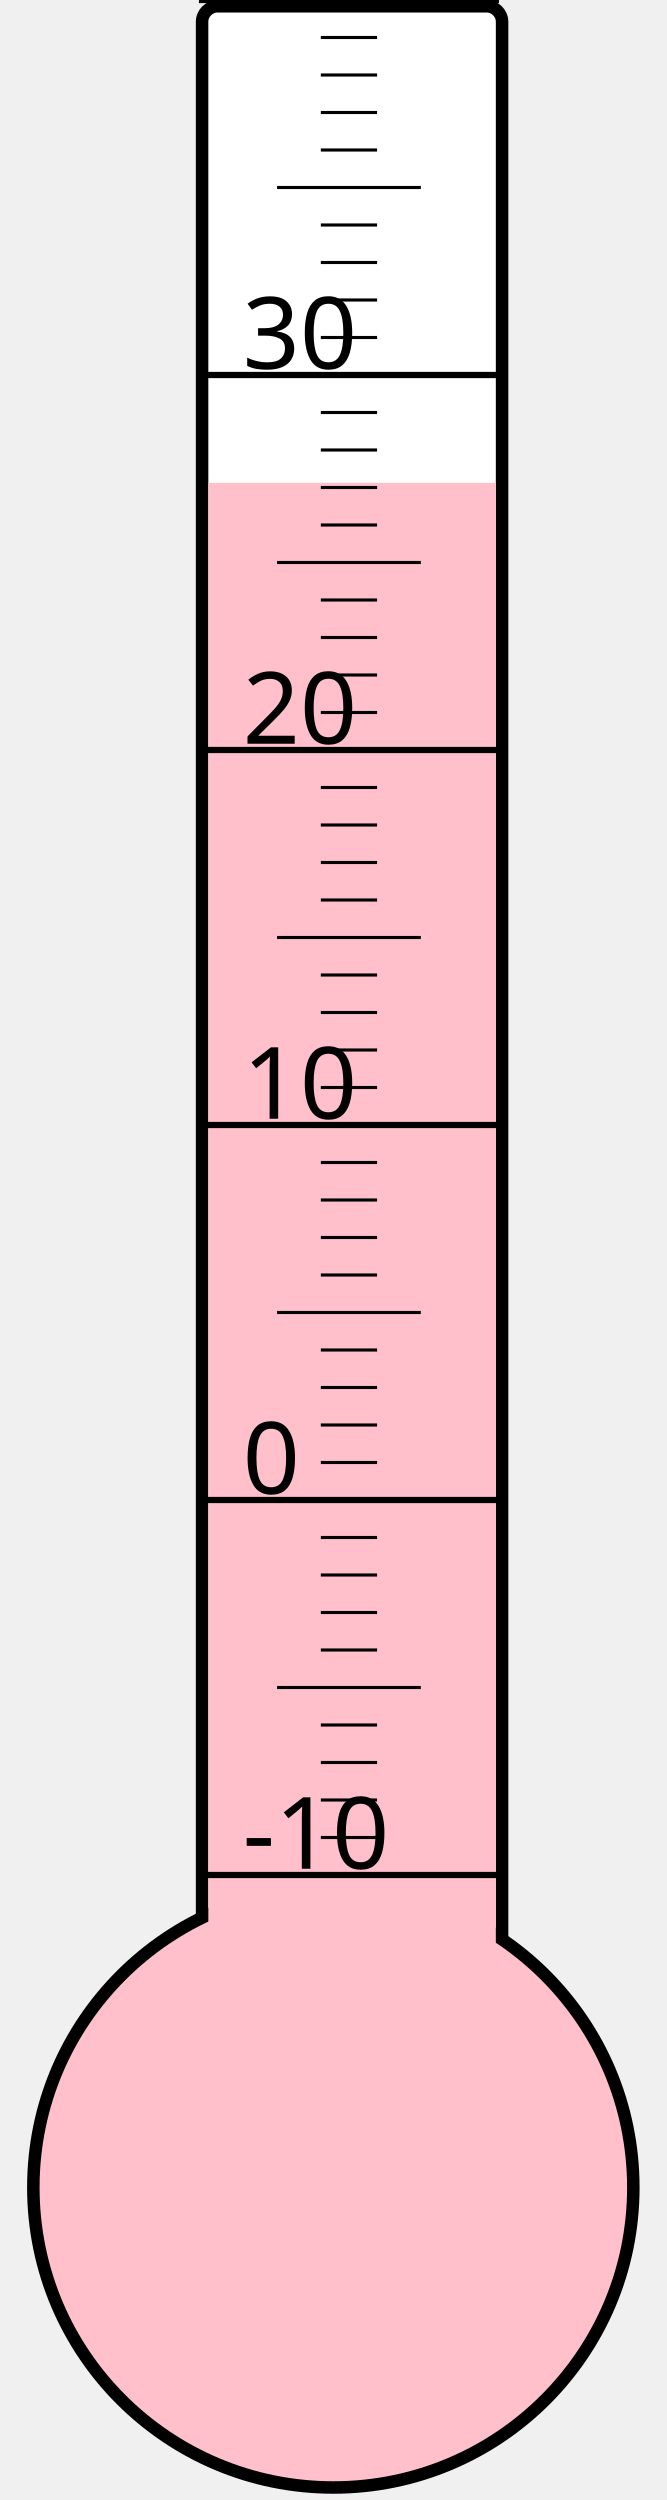
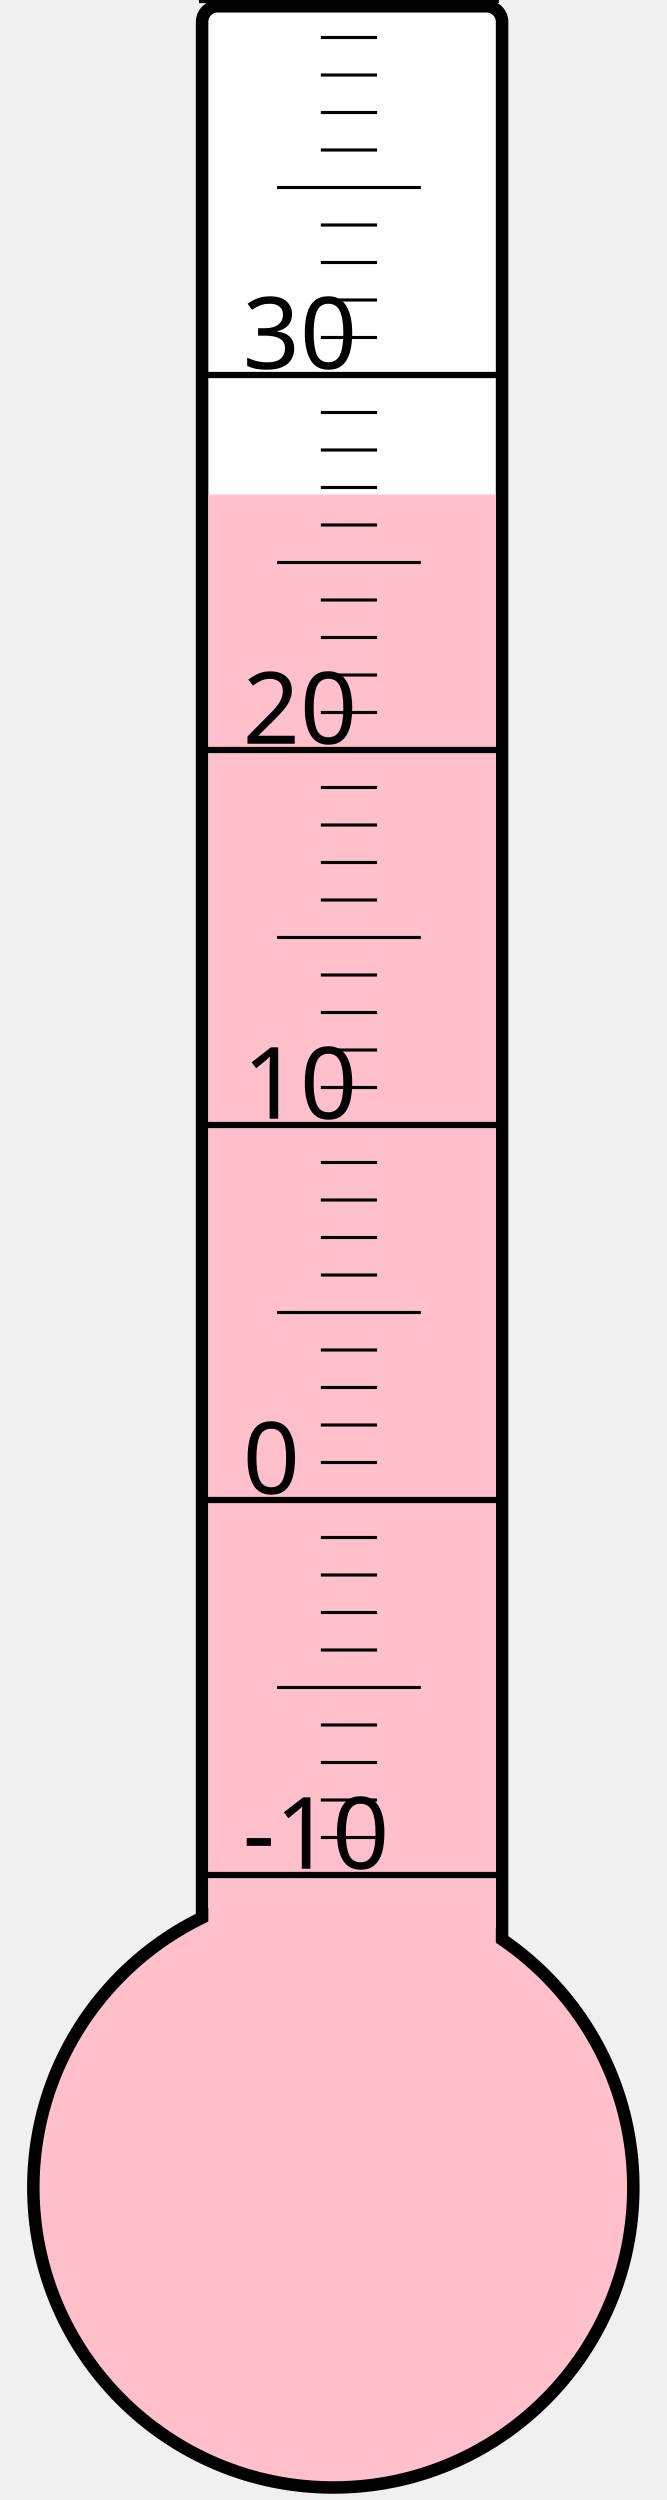
<svg xmlns="http://www.w3.org/2000/svg" width="40px" height="150px" viewBox="0 0 200 800">
  <rect width="200" height="800" x="0" y="0" style="fill: #ffffeb; fill-opacity: 0;" />
  <rect width="96" height="680" x="58" y="2" rx="5" ry="5" style="fill: white; fill-opacity: 1; stroke: black; stroke-width: 4;" />
  <circle cx="100" cy="700" r="96" style="fill: pink; stroke: black; stroke-width: 4;" />
-   <rect width="92" height="545.5" x="60" y="154.5" style="fill: pink; fill-opacity: 1; stroke-width: 0;" />
+   <rect width="92" height="541.75" x="60" y="158.25" style="fill: pink; fill-opacity: 1; stroke-width: 0;" />
  <text x="71" y="598" style="font-family: sans-serif; font-size: 24pt;">-10</text>
  <text x="71" y="478" style="font-family: sans-serif; font-size: 24pt;">0</text>
  <text x="71" y="358" style="font-family: sans-serif; font-size: 24pt;">10</text>
  <text x="71" y="238" style="font-family: sans-serif; font-size: 24pt;">20</text>
  <text x="71" y="118" style="font-family: sans-serif; font-size: 24pt;">30</text>
  <g style="stroke: black;">
    <line x1="57" y1="600" x2="153" y2="600" style="stroke-width: 2;" />
    <line x1="96" y1="588" x2="114" y2="588" style="stroke-width: 1;" />
    <line x1="96" y1="576" x2="114" y2="576" style="stroke-width: 1;" />
    <line x1="96" y1="564" x2="114" y2="564" style="stroke-width: 1;" />
    <line x1="96" y1="552" x2="114" y2="552" style="stroke-width: 1;" />
    <line x1="82" y1="540" x2="128" y2="540" style="stroke-width: 1;" />
    <line x1="96" y1="528" x2="114" y2="528" style="stroke-width: 1;" />
    <line x1="96" y1="516" x2="114" y2="516" style="stroke-width: 1;" />
    <line x1="96" y1="504" x2="114" y2="504" style="stroke-width: 1;" />
    <line x1="96" y1="492" x2="114" y2="492" style="stroke-width: 1;" />
    <line x1="57" y1="480" x2="153" y2="480" style="stroke-width: 2;" />
    <line x1="96" y1="468" x2="114" y2="468" style="stroke-width: 1;" />
    <line x1="96" y1="456" x2="114" y2="456" style="stroke-width: 1;" />
    <line x1="96" y1="444" x2="114" y2="444" style="stroke-width: 1;" />
    <line x1="96" y1="432" x2="114" y2="432" style="stroke-width: 1;" />
    <line x1="82" y1="420" x2="128" y2="420" style="stroke-width: 1;" />
    <line x1="96" y1="408" x2="114" y2="408" style="stroke-width: 1;" />
    <line x1="96" y1="396" x2="114" y2="396" style="stroke-width: 1;" />
    <line x1="96" y1="384" x2="114" y2="384" style="stroke-width: 1;" />
    <line x1="96" y1="372" x2="114" y2="372" style="stroke-width: 1;" />
    <line x1="57" y1="360" x2="153" y2="360" style="stroke-width: 2;" />
    <line x1="96" y1="348" x2="114" y2="348" style="stroke-width: 1;" />
    <line x1="96" y1="336" x2="114" y2="336" style="stroke-width: 1;" />
    <line x1="96" y1="324" x2="114" y2="324" style="stroke-width: 1;" />
    <line x1="96" y1="312" x2="114" y2="312" style="stroke-width: 1;" />
    <line x1="82" y1="300" x2="128" y2="300" style="stroke-width: 1;" />
    <line x1="96" y1="288" x2="114" y2="288" style="stroke-width: 1;" />
    <line x1="96" y1="276" x2="114" y2="276" style="stroke-width: 1;" />
    <line x1="96" y1="264" x2="114" y2="264" style="stroke-width: 1;" />
    <line x1="96" y1="252" x2="114" y2="252" style="stroke-width: 1;" />
    <line x1="57" y1="240" x2="153" y2="240" style="stroke-width: 2;" />
    <line x1="96" y1="228" x2="114" y2="228" style="stroke-width: 1;" />
    <line x1="96" y1="216" x2="114" y2="216" style="stroke-width: 1;" />
    <line x1="96" y1="204" x2="114" y2="204" style="stroke-width: 1;" />
    <line x1="96" y1="192" x2="114" y2="192" style="stroke-width: 1;" />
    <line x1="82" y1="180" x2="128" y2="180" style="stroke-width: 1;" />
    <line x1="96" y1="168" x2="114" y2="168" style="stroke-width: 1;" />
    <line x1="96" y1="156" x2="114" y2="156" style="stroke-width: 1;" />
    <line x1="96" y1="144" x2="114" y2="144" style="stroke-width: 1;" />
    <line x1="96" y1="132" x2="114" y2="132" style="stroke-width: 1;" />
    <line x1="57" y1="120" x2="153" y2="120" style="stroke-width: 2;" />
    <line x1="96" y1="108" x2="114" y2="108" style="stroke-width: 1;" />
    <line x1="96" y1="96" x2="114" y2="96" style="stroke-width: 1;" />
    <line x1="96" y1="84" x2="114" y2="84" style="stroke-width: 1;" />
    <line x1="96" y1="72" x2="114" y2="72" style="stroke-width: 1;" />
    <line x1="82" y1="60" x2="128" y2="60" style="stroke-width: 1;" />
    <line x1="96" y1="48" x2="114" y2="48" style="stroke-width: 1;" />
    <line x1="96" y1="36" x2="114" y2="36" style="stroke-width: 1;" />
    <line x1="96" y1="24" x2="114" y2="24" style="stroke-width: 1;" />
    <line x1="96" y1="12" x2="114" y2="12" style="stroke-width: 1;" />
    <line x1="57" y1="0" x2="153" y2="0" style="stroke-width: 2;" />
  </g>
</svg>
